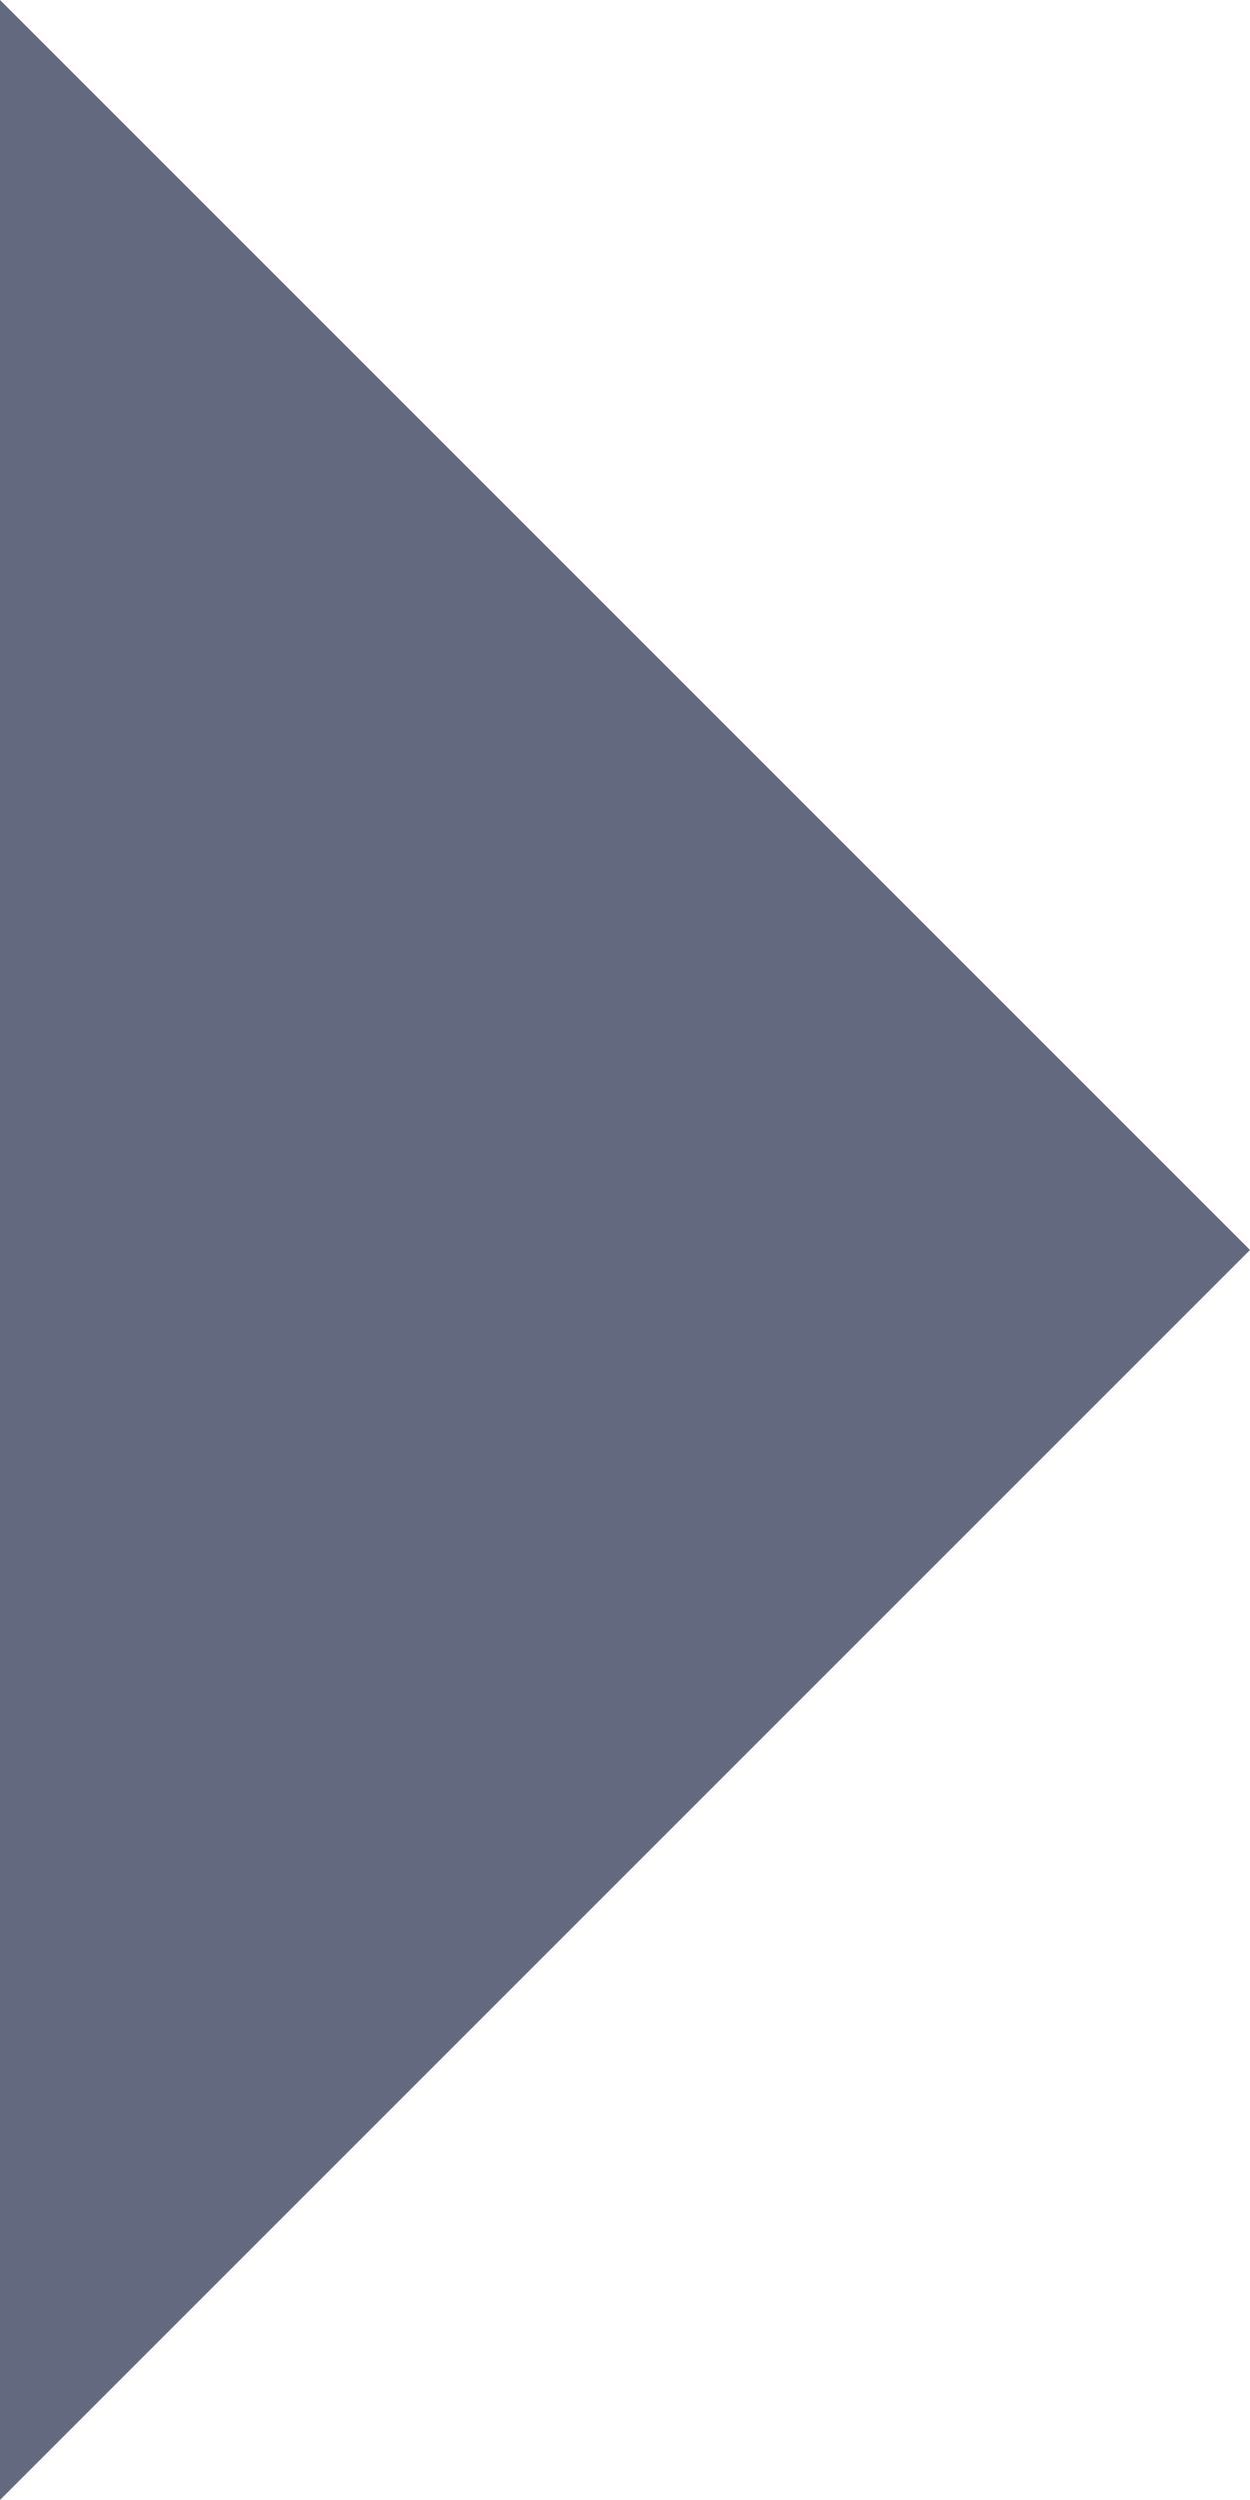
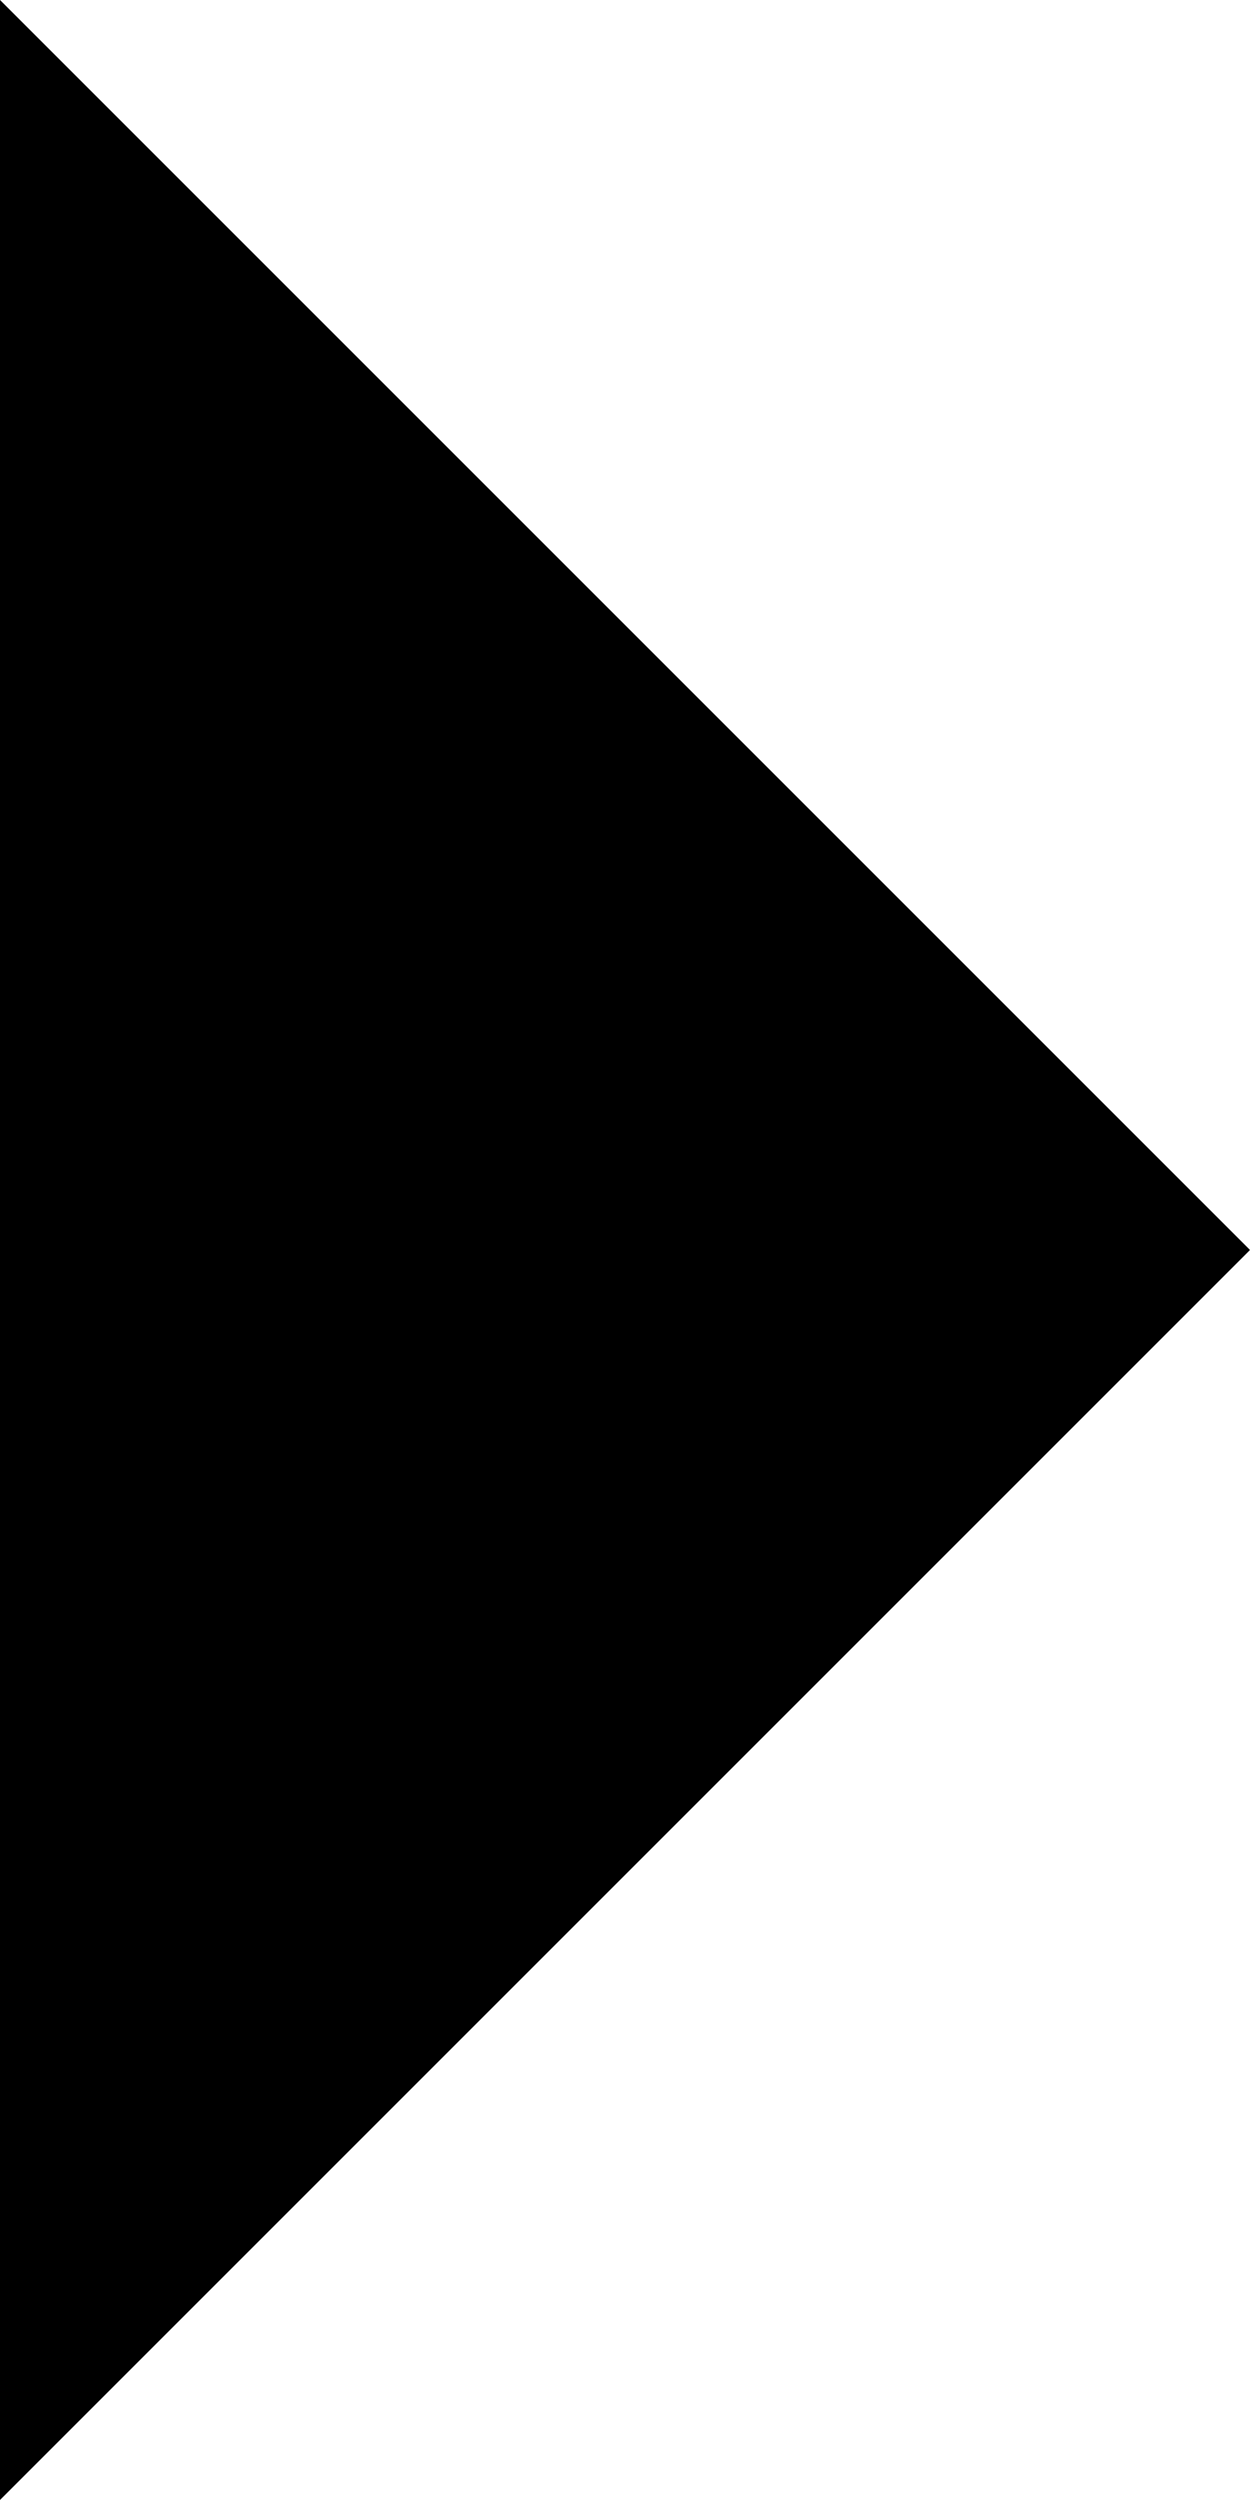
<svg xmlns="http://www.w3.org/2000/svg" width="42" height="84" viewBox="0 0 42 84">
-   <polygon fill="#636A80" points="239 0 197 42 239 84" transform="matrix(-1 0 0 1 239 0)" />
+   <polygon fill="currentColor" points="239 0 197 42 239 84" transform="matrix(-1 0 0 1 239 0)" />
</svg>
